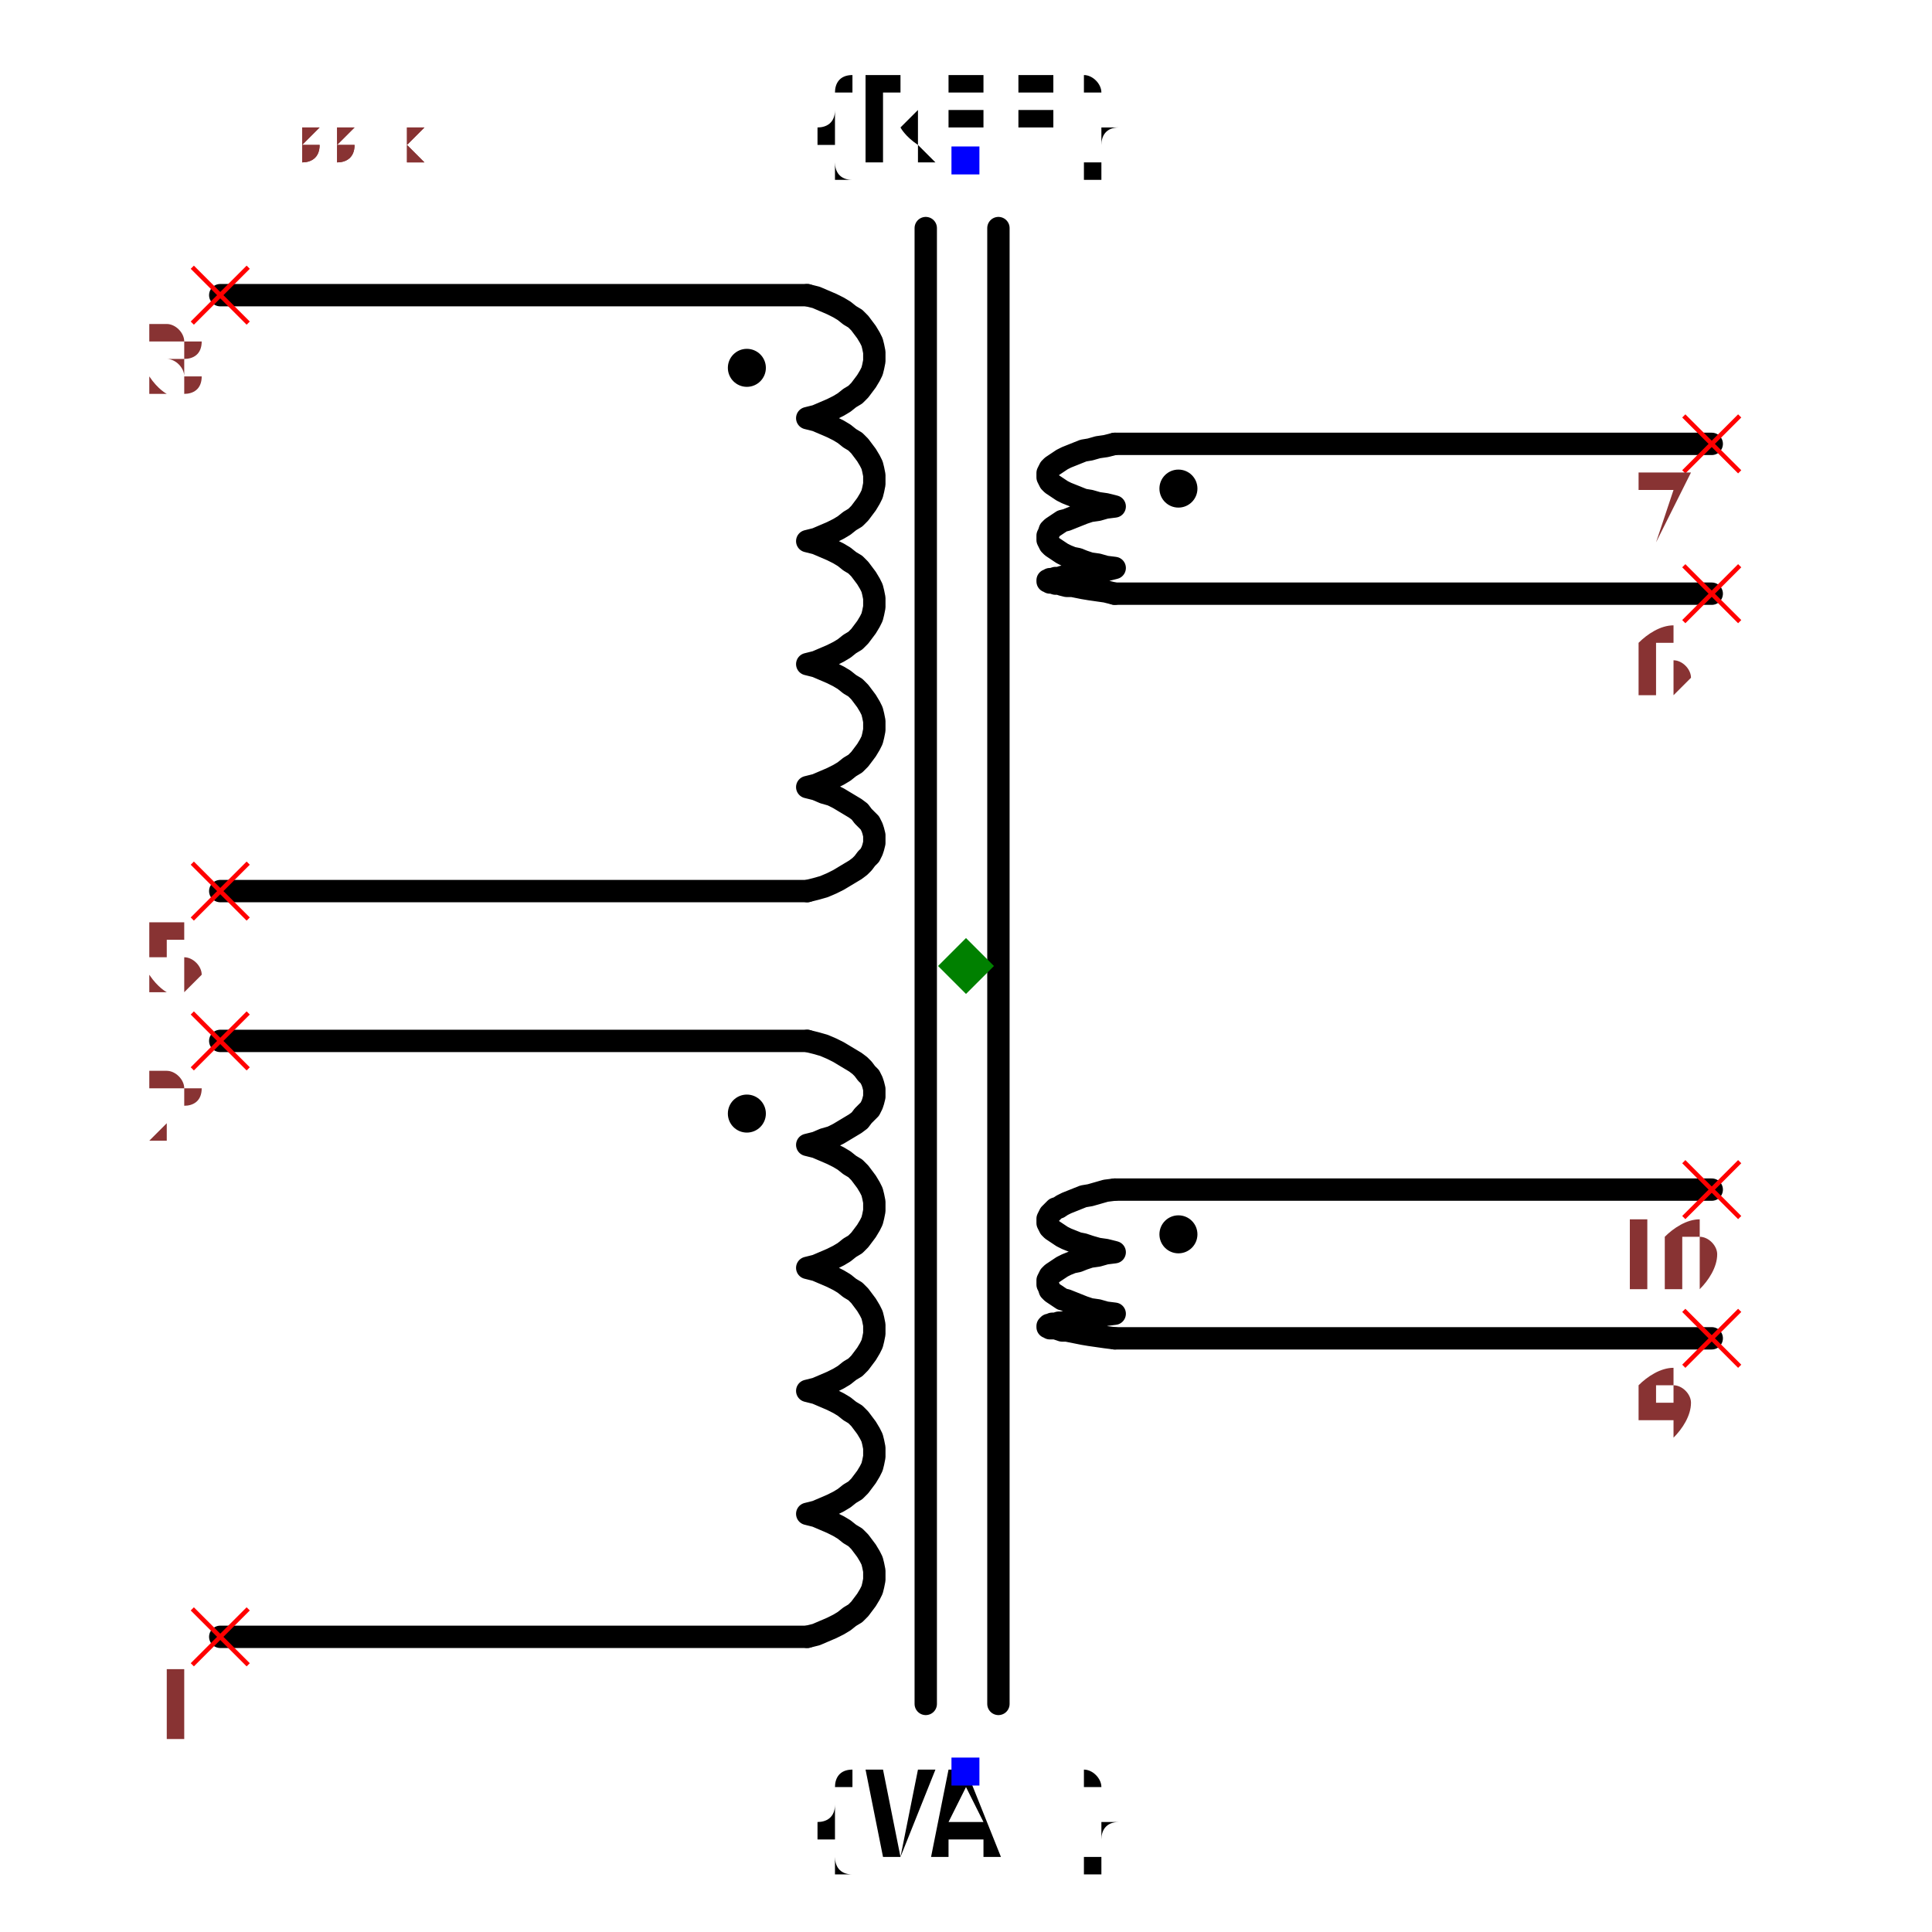
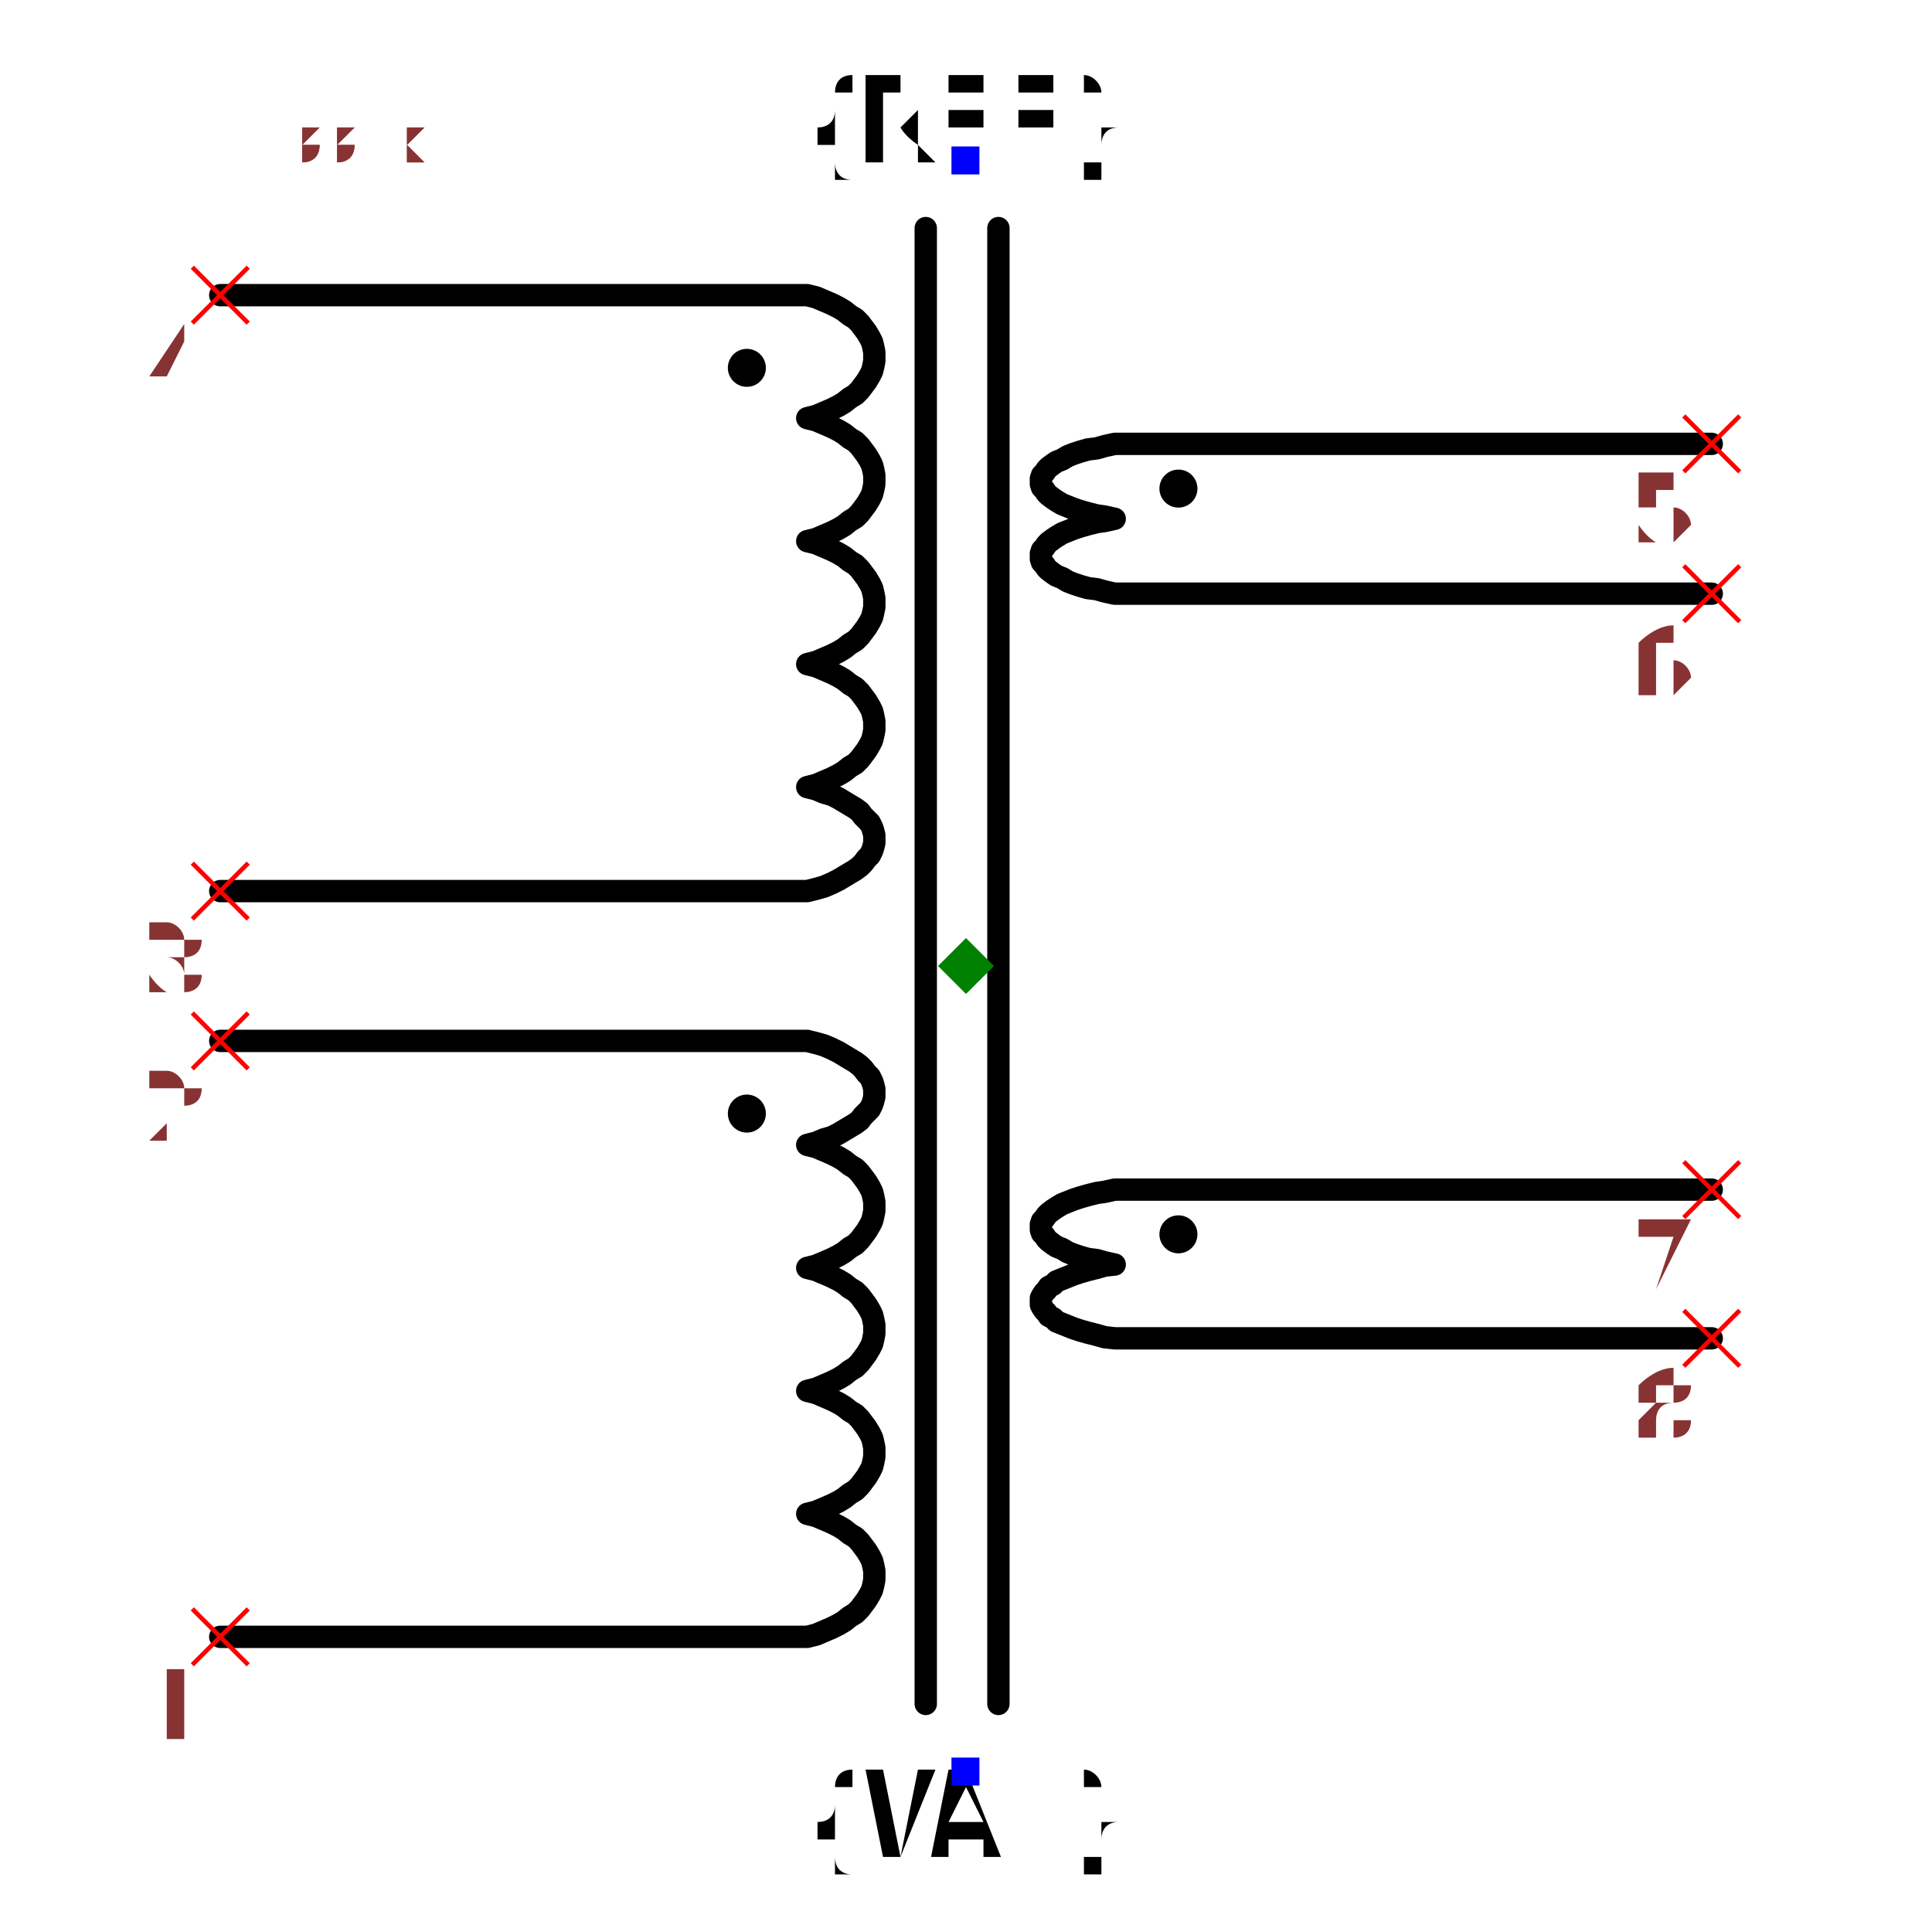
<svg xmlns="http://www.w3.org/2000/svg" width="150" height="150" viewBox="-0.8 -0.864 1.6 1.728">
-   <path d="M-0.667,-0.6 L-0.142,-0.6" fill="none" stroke="black" stroke-width="0.02" stroke-linecap="round" stroke-linejoin="round" />
-   <path d="M-0.142,-0.6 L-0.142,-0.6 L-0.134,-0.598 L-0.127,-0.595 L-0.12,-0.592 L-0.114,-0.589 L-0.109,-0.586 L-0.104,-0.582 L-0.099,-0.579 L-0.095,-0.575 L-0.092,-0.571 L-0.089,-0.567 L-0.086,-0.562 L-0.084,-0.558 L-0.083,-0.554 L-0.082,-0.549 L-0.082,-0.545 L-0.082,-0.541 L-0.083,-0.536 L-0.084,-0.532 L-0.086,-0.528 L-0.089,-0.523 L-0.092,-0.519 L-0.095,-0.515 L-0.099,-0.511 L-0.104,-0.508 L-0.109,-0.504 L-0.114,-0.501 L-0.12,-0.498 L-0.127,-0.495 L-0.134,-0.492 L-0.142,-0.49 L-0.142,-0.49 L-0.142,-0.49 L-0.134,-0.488 L-0.127,-0.485 L-0.12,-0.482 L-0.114,-0.479 L-0.109,-0.476 L-0.104,-0.472 L-0.099,-0.469 L-0.095,-0.465 L-0.092,-0.461 L-0.089,-0.457 L-0.086,-0.452 L-0.084,-0.448 L-0.083,-0.444 L-0.082,-0.439 L-0.082,-0.435 L-0.082,-0.431 L-0.083,-0.426 L-0.084,-0.422 L-0.086,-0.418 L-0.089,-0.413 L-0.092,-0.409 L-0.095,-0.405 L-0.099,-0.401 L-0.104,-0.398 L-0.109,-0.394 L-0.114,-0.391 L-0.12,-0.388 L-0.127,-0.385 L-0.134,-0.382 L-0.142,-0.38 L-0.142,-0.38 L-0.142,-0.38 L-0.134,-0.378 L-0.127,-0.375 L-0.12,-0.372 L-0.114,-0.369 L-0.109,-0.366 L-0.104,-0.362 L-0.099,-0.359 L-0.095,-0.355 L-0.092,-0.351 L-0.089,-0.347 L-0.086,-0.342 L-0.084,-0.338 L-0.083,-0.334 L-0.082,-0.329 L-0.082,-0.325 L-0.082,-0.321 L-0.083,-0.316 L-0.084,-0.312 L-0.086,-0.308 L-0.089,-0.303 L-0.092,-0.299 L-0.095,-0.295 L-0.099,-0.291 L-0.104,-0.288 L-0.109,-0.284 L-0.114,-0.281 L-0.12,-0.278 L-0.127,-0.275 L-0.134,-0.272 L-0.142,-0.27 L-0.142,-0.27 L-0.142,-0.27 L-0.134,-0.268 L-0.127,-0.265 L-0.12,-0.262 L-0.114,-0.259 L-0.109,-0.256 L-0.104,-0.252 L-0.099,-0.249 L-0.095,-0.245 L-0.092,-0.241 L-0.089,-0.237 L-0.086,-0.232 L-0.084,-0.228 L-0.083,-0.224 L-0.082,-0.219 L-0.082,-0.215 L-0.082,-0.211 L-0.083,-0.206 L-0.084,-0.202 L-0.086,-0.198 L-0.089,-0.193 L-0.092,-0.189 L-0.095,-0.185 L-0.099,-0.181 L-0.104,-0.178 L-0.109,-0.174 L-0.114,-0.171 L-0.12,-0.168 L-0.127,-0.165 L-0.134,-0.162 L-0.142,-0.16 L-0.142,-0.16 L-0.142,-0.16 L-0.134,-0.158 L-0.127,-0.155 L-0.12,-0.153 L-0.114,-0.15 L-0.109,-0.147 L-0.104,-0.144 L-0.099,-0.141 L-0.095,-0.138 L-0.092,-0.134 L-0.089,-0.131 L-0.086,-0.128 L-0.084,-0.124 L-0.083,-0.121 L-0.082,-0.117 L-0.082,-0.113 L-0.082,-0.11 L-0.083,-0.106 L-0.084,-0.103 L-0.086,-0.099 L-0.089,-0.096 L-0.092,-0.092 L-0.095,-0.089 L-0.099,-0.086 L-0.104,-0.083 L-0.109,-0.08 L-0.114,-0.077 L-0.12,-0.074 L-0.127,-0.071 L-0.134,-0.069 L-0.142,-0.067 L-0.142,-0.067" fill="none" stroke="black" stroke-width="0.02" stroke-linecap="round" stroke-linejoin="round" />
-   <path d="M-0.142,-0.067 L-0.667,-0.067" fill="none" stroke="black" stroke-width="0.02" stroke-linecap="round" stroke-linejoin="round" />
-   <path d="M-0.667,0.067 L-0.142,0.067" fill="none" stroke="black" stroke-width="0.02" stroke-linecap="round" stroke-linejoin="round" />
-   <path d="M-0.142,0.067 L-0.142,0.067 L-0.134,0.069 L-0.127,0.071 L-0.12,0.074 L-0.114,0.077 L-0.109,0.08 L-0.104,0.083 L-0.099,0.086 L-0.095,0.089 L-0.092,0.092 L-0.089,0.096 L-0.086,0.099 L-0.084,0.103 L-0.083,0.106 L-0.082,0.11 L-0.082,0.113 L-0.082,0.117 L-0.083,0.121 L-0.084,0.124 L-0.086,0.128 L-0.089,0.131 L-0.092,0.134 L-0.095,0.138 L-0.099,0.141 L-0.104,0.144 L-0.109,0.147 L-0.114,0.15 L-0.12,0.153 L-0.127,0.155 L-0.134,0.158 L-0.142,0.16 L-0.142,0.16 L-0.142,0.16 L-0.134,0.162 L-0.127,0.165 L-0.12,0.168 L-0.114,0.171 L-0.109,0.174 L-0.104,0.178 L-0.099,0.181 L-0.095,0.185 L-0.092,0.189 L-0.089,0.193 L-0.086,0.198 L-0.084,0.202 L-0.083,0.206 L-0.082,0.211 L-0.082,0.215 L-0.082,0.219 L-0.083,0.224 L-0.084,0.228 L-0.086,0.232 L-0.089,0.237 L-0.092,0.241 L-0.095,0.245 L-0.099,0.249 L-0.104,0.252 L-0.109,0.256 L-0.114,0.259 L-0.12,0.262 L-0.127,0.265 L-0.134,0.268 L-0.142,0.27 L-0.142,0.27 L-0.142,0.27 L-0.134,0.272 L-0.127,0.275 L-0.12,0.278 L-0.114,0.281 L-0.109,0.284 L-0.104,0.288 L-0.099,0.291 L-0.095,0.295 L-0.092,0.299 L-0.089,0.303 L-0.086,0.308 L-0.084,0.312 L-0.083,0.316 L-0.082,0.321 L-0.082,0.325 L-0.082,0.329 L-0.083,0.334 L-0.084,0.338 L-0.086,0.342 L-0.089,0.347 L-0.092,0.351 L-0.095,0.355 L-0.099,0.359 L-0.104,0.362 L-0.109,0.366 L-0.114,0.369 L-0.12,0.372 L-0.127,0.375 L-0.134,0.378 L-0.142,0.38 L-0.142,0.38 L-0.142,0.38 L-0.134,0.382 L-0.127,0.385 L-0.12,0.388 L-0.114,0.391 L-0.109,0.394 L-0.104,0.398 L-0.099,0.401 L-0.095,0.405 L-0.092,0.409 L-0.089,0.413 L-0.086,0.418 L-0.084,0.422 L-0.083,0.426 L-0.082,0.431 L-0.082,0.435 L-0.082,0.439 L-0.083,0.444 L-0.084,0.448 L-0.086,0.452 L-0.089,0.457 L-0.092,0.461 L-0.095,0.465 L-0.099,0.469 L-0.104,0.472 L-0.109,0.476 L-0.114,0.479 L-0.12,0.482 L-0.127,0.485 L-0.134,0.488 L-0.142,0.49 L-0.142,0.49 L-0.142,0.49 L-0.134,0.492 L-0.127,0.495 L-0.12,0.498 L-0.114,0.501 L-0.109,0.504 L-0.104,0.508 L-0.099,0.511 L-0.095,0.515 L-0.092,0.519 L-0.089,0.523 L-0.086,0.528 L-0.084,0.532 L-0.083,0.536 L-0.082,0.541 L-0.082,0.545 L-0.082,0.549 L-0.083,0.554 L-0.084,0.558 L-0.086,0.562 L-0.089,0.567 L-0.092,0.571 L-0.095,0.575 L-0.099,0.579 L-0.104,0.582 L-0.109,0.586 L-0.114,0.589 L-0.12,0.592 L-0.127,0.595 L-0.134,0.598 L-0.142,0.6 L-0.142,0.6" fill="none" stroke="black" stroke-width="0.02" stroke-linecap="round" stroke-linejoin="round" />
-   <path d="M-0.142,0.6 L-0.667,0.6" fill="none" stroke="black" stroke-width="0.02" stroke-linecap="round" stroke-linejoin="round" />
-   <path d="M0.667,-0.467 L0.133,-0.467" fill="none" stroke="black" stroke-width="0.02" stroke-linecap="round" stroke-linejoin="round" />
-   <path d="M0.133,-0.467 L0.133,-0.467 L0.125,-0.465 L0.118,-0.464 L0.111,-0.462 L0.105,-0.461 L0.1,-0.459 L0.095,-0.457 L0.09,-0.455 L0.086,-0.453 L0.083,-0.451 L0.08,-0.449 L0.077,-0.447 L0.075,-0.445 L0.074,-0.443 L0.073,-0.441 L0.073,-0.439 L0.073,-0.437 L0.074,-0.435 L0.075,-0.433 L0.077,-0.431 L0.08,-0.429 L0.083,-0.427 L0.086,-0.425 L0.09,-0.423 L0.095,-0.421 L0.1,-0.419 L0.105,-0.417 L0.111,-0.416 L0.118,-0.414 L0.125,-0.413 L0.133,-0.411 L0.133,-0.411 L0.133,-0.411 L0.125,-0.41 L0.118,-0.408 L0.111,-0.407 L0.105,-0.405 L0.1,-0.403 L0.095,-0.401 L0.09,-0.399 L0.086,-0.398 L0.083,-0.396 L0.08,-0.394 L0.077,-0.392 L0.075,-0.39 L0.074,-0.387 L0.073,-0.385 L0.073,-0.383 L0.073,-0.381 L0.074,-0.379 L0.075,-0.377 L0.077,-0.375 L0.08,-0.373 L0.083,-0.371 L0.086,-0.369 L0.09,-0.367 L0.095,-0.365 L0.1,-0.364 L0.105,-0.362 L0.111,-0.36 L0.118,-0.359 L0.125,-0.357 L0.133,-0.356 L0.133,-0.356 L0.133,-0.356 L0.125,-0.354 L0.118,-0.353 L0.111,-0.352 L0.105,-0.351 L0.1,-0.35 L0.095,-0.349 L0.09,-0.349 L0.086,-0.348 L0.083,-0.347 L0.08,-0.347 L0.077,-0.346 L0.075,-0.346 L0.074,-0.345 L0.073,-0.345 L0.073,-0.344 L0.073,-0.344 L0.074,-0.344 L0.075,-0.343 L0.077,-0.343 L0.08,-0.342 L0.083,-0.342 L0.086,-0.341 L0.09,-0.34 L0.095,-0.34 L0.1,-0.339 L0.105,-0.338 L0.111,-0.337 L0.118,-0.336 L0.125,-0.335 L0.133,-0.333 L0.133,-0.333" fill="none" stroke="black" stroke-width="0.02" stroke-linecap="round" stroke-linejoin="round" />
-   <path d="M0.133,-0.333 L0.667,-0.333" fill="none" stroke="black" stroke-width="0.02" stroke-linecap="round" stroke-linejoin="round" />
-   <path d="M0.667,0.2 L0.133,0.2" fill="none" stroke="black" stroke-width="0.02" stroke-linecap="round" stroke-linejoin="round" />
-   <path d="M0.133,0.2 L0.133,0.2 L0.125,0.201 L0.118,0.203 L0.111,0.205 L0.105,0.206 L0.1,0.208 L0.095,0.21 L0.09,0.212 L0.086,0.214 L0.083,0.216 L0.08,0.217 L0.077,0.22 L0.075,0.222 L0.074,0.224 L0.073,0.226 L0.073,0.228 L0.073,0.23 L0.074,0.232 L0.075,0.234 L0.077,0.236 L0.08,0.238 L0.083,0.24 L0.086,0.242 L0.09,0.244 L0.095,0.246 L0.1,0.248 L0.105,0.249 L0.111,0.251 L0.118,0.253 L0.125,0.254 L0.133,0.256 L0.133,0.256 L0.133,0.256 L0.125,0.257 L0.118,0.259 L0.111,0.26 L0.105,0.262 L0.1,0.264 L0.095,0.265 L0.09,0.267 L0.086,0.269 L0.083,0.271 L0.08,0.273 L0.077,0.275 L0.075,0.277 L0.074,0.279 L0.073,0.281 L0.073,0.283 L0.073,0.285 L0.074,0.287 L0.075,0.29 L0.077,0.292 L0.08,0.294 L0.083,0.296 L0.086,0.298 L0.09,0.299 L0.095,0.301 L0.1,0.303 L0.105,0.305 L0.111,0.307 L0.118,0.308 L0.125,0.31 L0.133,0.311 L0.133,0.311 L0.133,0.311 L0.125,0.312 L0.118,0.314 L0.111,0.315 L0.105,0.316 L0.1,0.317 L0.095,0.317 L0.09,0.318 L0.086,0.319 L0.083,0.319 L0.08,0.32 L0.077,0.32 L0.075,0.321 L0.074,0.321 L0.073,0.322 L0.073,0.322 L0.073,0.323 L0.074,0.323 L0.075,0.324 L0.077,0.324 L0.08,0.324 L0.083,0.325 L0.086,0.326 L0.09,0.326 L0.095,0.327 L0.1,0.328 L0.105,0.329 L0.111,0.33 L0.118,0.331 L0.125,0.332 L0.133,0.333 L0.133,0.333" fill="none" stroke="black" stroke-width="0.02" stroke-linecap="round" stroke-linejoin="round" />
-   <path d="M0.133,0.333 L0.667,0.333" fill="none" stroke="black" stroke-width="0.02" stroke-linecap="round" stroke-linejoin="round" />
+   <path d="M-0.667,-0.6 L-0.142,-0.6 L-0.142,-0.6 L-0.134,-0.598 L-0.127,-0.595 L-0.12,-0.592 L-0.114,-0.589 L-0.109,-0.586 L-0.104,-0.582 L-0.099,-0.579 L-0.095,-0.575 L-0.092,-0.571 L-0.089,-0.567 L-0.086,-0.562 L-0.084,-0.558 L-0.083,-0.554 L-0.082,-0.549 L-0.082,-0.545 L-0.082,-0.541 L-0.083,-0.536 L-0.084,-0.532 L-0.086,-0.528 L-0.089,-0.523 L-0.092,-0.519 L-0.095,-0.515 L-0.099,-0.511 L-0.104,-0.508 L-0.109,-0.504 L-0.114,-0.501 L-0.12,-0.498 L-0.127,-0.495 L-0.134,-0.492 L-0.142,-0.49 L-0.142,-0.49 L-0.142,-0.49 L-0.134,-0.488 L-0.127,-0.485 L-0.12,-0.482 L-0.114,-0.479 L-0.109,-0.476 L-0.104,-0.472 L-0.099,-0.469 L-0.095,-0.465 L-0.092,-0.461 L-0.089,-0.457 L-0.086,-0.452 L-0.084,-0.448 L-0.083,-0.444 L-0.082,-0.439 L-0.082,-0.435 L-0.082,-0.431 L-0.083,-0.426 L-0.084,-0.422 L-0.086,-0.418 L-0.089,-0.413 L-0.092,-0.409 L-0.095,-0.405 L-0.099,-0.401 L-0.104,-0.398 L-0.109,-0.394 L-0.114,-0.391 L-0.12,-0.388 L-0.127,-0.385 L-0.134,-0.382 L-0.142,-0.38 L-0.142,-0.38 L-0.142,-0.38 L-0.134,-0.378 L-0.127,-0.375 L-0.12,-0.372 L-0.114,-0.369 L-0.109,-0.366 L-0.104,-0.362 L-0.099,-0.359 L-0.095,-0.355 L-0.092,-0.351 L-0.089,-0.347 L-0.086,-0.342 L-0.084,-0.338 L-0.083,-0.334 L-0.082,-0.329 L-0.082,-0.325 L-0.082,-0.321 L-0.083,-0.316 L-0.084,-0.312 L-0.086,-0.308 L-0.089,-0.303 L-0.092,-0.299 L-0.095,-0.295 L-0.099,-0.291 L-0.104,-0.288 L-0.109,-0.284 L-0.114,-0.281 L-0.12,-0.278 L-0.127,-0.275 L-0.134,-0.272 L-0.142,-0.27 L-0.142,-0.27 L-0.142,-0.27 L-0.134,-0.268 L-0.127,-0.265 L-0.12,-0.262 L-0.114,-0.259 L-0.109,-0.256 L-0.104,-0.252 L-0.099,-0.249 L-0.095,-0.245 L-0.092,-0.241 L-0.089,-0.237 L-0.086,-0.232 L-0.084,-0.228 L-0.083,-0.224 L-0.082,-0.219 L-0.082,-0.215 L-0.082,-0.211 L-0.083,-0.206 L-0.084,-0.202 L-0.086,-0.198 L-0.089,-0.193 L-0.092,-0.189 L-0.095,-0.185 L-0.099,-0.181 L-0.104,-0.178 L-0.109,-0.174 L-0.114,-0.171 L-0.12,-0.168 L-0.127,-0.165 L-0.134,-0.162 L-0.142,-0.16 L-0.142,-0.16 L-0.142,-0.16 L-0.134,-0.158 L-0.127,-0.155 L-0.12,-0.153 L-0.114,-0.15 L-0.109,-0.147 L-0.104,-0.144 L-0.099,-0.141 L-0.095,-0.138 L-0.092,-0.134 L-0.089,-0.131 L-0.086,-0.128 L-0.084,-0.124 L-0.083,-0.121 L-0.082,-0.117 L-0.082,-0.113 L-0.082,-0.11 L-0.083,-0.106 L-0.084,-0.103 L-0.086,-0.099 L-0.089,-0.096 L-0.092,-0.092 L-0.095,-0.089 L-0.099,-0.086 L-0.104,-0.083 L-0.109,-0.08 L-0.114,-0.077 L-0.12,-0.074 L-0.127,-0.071 L-0.134,-0.069 L-0.142,-0.067 L-0.142,-0.067 L-0.667,-0.067" fill="none" stroke="black" stroke-width="0.02" stroke-linecap="round" stroke-linejoin="round" />
+   <path d="M-0.667,0.067 L-0.142,0.067 L-0.142,0.067 L-0.134,0.069 L-0.127,0.071 L-0.12,0.074 L-0.114,0.077 L-0.109,0.08 L-0.104,0.083 L-0.099,0.086 L-0.095,0.089 L-0.092,0.092 L-0.089,0.096 L-0.086,0.099 L-0.084,0.103 L-0.083,0.106 L-0.082,0.11 L-0.082,0.113 L-0.082,0.117 L-0.083,0.121 L-0.084,0.124 L-0.086,0.128 L-0.089,0.131 L-0.092,0.134 L-0.095,0.138 L-0.099,0.141 L-0.104,0.144 L-0.109,0.147 L-0.114,0.15 L-0.12,0.153 L-0.127,0.155 L-0.134,0.158 L-0.142,0.16 L-0.142,0.16 L-0.142,0.16 L-0.134,0.162 L-0.127,0.165 L-0.12,0.168 L-0.114,0.171 L-0.109,0.174 L-0.104,0.178 L-0.099,0.181 L-0.095,0.185 L-0.092,0.189 L-0.089,0.193 L-0.086,0.198 L-0.084,0.202 L-0.083,0.206 L-0.082,0.211 L-0.082,0.215 L-0.082,0.219 L-0.083,0.224 L-0.084,0.228 L-0.086,0.232 L-0.089,0.237 L-0.092,0.241 L-0.095,0.245 L-0.099,0.249 L-0.104,0.252 L-0.109,0.256 L-0.114,0.259 L-0.12,0.262 L-0.127,0.265 L-0.134,0.268 L-0.142,0.27 L-0.142,0.27 L-0.142,0.27 L-0.134,0.272 L-0.127,0.275 L-0.12,0.278 L-0.114,0.281 L-0.109,0.284 L-0.104,0.288 L-0.099,0.291 L-0.095,0.295 L-0.092,0.299 L-0.089,0.303 L-0.086,0.308 L-0.084,0.312 L-0.083,0.316 L-0.082,0.321 L-0.082,0.325 L-0.082,0.329 L-0.083,0.334 L-0.084,0.338 L-0.086,0.342 L-0.089,0.347 L-0.092,0.351 L-0.095,0.355 L-0.099,0.359 L-0.104,0.362 L-0.109,0.366 L-0.114,0.369 L-0.12,0.372 L-0.127,0.375 L-0.134,0.378 L-0.142,0.38 L-0.142,0.38 L-0.142,0.38 L-0.134,0.382 L-0.127,0.385 L-0.12,0.388 L-0.114,0.391 L-0.109,0.394 L-0.104,0.398 L-0.099,0.401 L-0.095,0.405 L-0.092,0.409 L-0.089,0.413 L-0.086,0.418 L-0.084,0.422 L-0.083,0.426 L-0.082,0.431 L-0.082,0.435 L-0.082,0.439 L-0.083,0.444 L-0.084,0.448 L-0.086,0.452 L-0.089,0.457 L-0.092,0.461 L-0.095,0.465 L-0.099,0.469 L-0.104,0.472 L-0.109,0.476 L-0.114,0.479 L-0.12,0.482 L-0.127,0.485 L-0.134,0.488 L-0.142,0.49 L-0.142,0.49 L-0.142,0.49 L-0.134,0.492 L-0.127,0.495 L-0.12,0.498 L-0.114,0.501 L-0.109,0.504 L-0.104,0.508 L-0.099,0.511 L-0.095,0.515 L-0.092,0.519 L-0.089,0.523 L-0.086,0.528 L-0.084,0.532 L-0.083,0.536 L-0.082,0.541 L-0.082,0.545 L-0.082,0.549 L-0.083,0.554 L-0.084,0.558 L-0.086,0.562 L-0.089,0.567 L-0.092,0.571 L-0.095,0.575 L-0.099,0.579 L-0.104,0.582 L-0.109,0.586 L-0.114,0.589 L-0.12,0.592 L-0.127,0.595 L-0.134,0.598 L-0.142,0.6 L-0.142,0.6 L-0.667,0.6" fill="none" stroke="black" stroke-width="0.02" stroke-linecap="round" stroke-linejoin="round" />
+   <path d="M0.667,-0.467 L0.133,-0.467 L0.133,-0.467 L0.124,-0.465 L0.117,-0.463 L0.109,-0.462 L0.102,-0.46 L0.096,-0.458 L0.091,-0.456 L0.086,-0.453 L0.081,-0.451 L0.078,-0.449 L0.074,-0.446 L0.072,-0.444 L0.07,-0.441 L0.068,-0.439 L0.067,-0.436 L0.067,-0.433 L0.067,-0.431 L0.068,-0.428 L0.07,-0.426 L0.072,-0.423 L0.074,-0.421 L0.078,-0.418 L0.081,-0.416 L0.086,-0.413 L0.091,-0.411 L0.096,-0.409 L0.102,-0.407 L0.109,-0.405 L0.117,-0.403 L0.124,-0.402 L0.133,-0.4 L0.133,-0.4 L0.133,-0.4 L0.124,-0.398 L0.117,-0.397 L0.109,-0.395 L0.102,-0.393 L0.096,-0.391 L0.091,-0.389 L0.086,-0.387 L0.081,-0.384 L0.078,-0.382 L0.074,-0.379 L0.072,-0.377 L0.07,-0.374 L0.068,-0.372 L0.067,-0.369 L0.067,-0.367 L0.067,-0.364 L0.068,-0.361 L0.07,-0.359 L0.072,-0.356 L0.074,-0.354 L0.078,-0.351 L0.081,-0.349 L0.086,-0.347 L0.091,-0.344 L0.096,-0.342 L0.102,-0.34 L0.109,-0.338 L0.117,-0.337 L0.124,-0.335 L0.133,-0.333 L0.133,-0.333 L0.667,-0.333" fill="none" stroke="black" stroke-width="0.02" stroke-linecap="round" stroke-linejoin="round" />
+   <path d="M0.667,0.2 L0.133,0.2 L0.133,0.2 L0.124,0.202 L0.117,0.203 L0.109,0.205 L0.102,0.207 L0.096,0.209 L0.091,0.211 L0.086,0.213 L0.081,0.216 L0.078,0.218 L0.074,0.221 L0.072,0.223 L0.07,0.226 L0.068,0.228 L0.067,0.231 L0.067,0.233 L0.067,0.236 L0.068,0.239 L0.07,0.241 L0.072,0.244 L0.074,0.246 L0.078,0.249 L0.081,0.251 L0.086,0.253 L0.091,0.256 L0.096,0.258 L0.102,0.26 L0.109,0.262 L0.117,0.263 L0.124,0.265 L0.133,0.267 L0.133,0.267 L0.133,0.267 L0.124,0.268 L0.117,0.27 L0.109,0.272 L0.102,0.274 L0.096,0.276 L0.091,0.278 L0.086,0.28 L0.081,0.282 L0.078,0.285 L0.074,0.287 L0.072,0.29 L0.07,0.292 L0.068,0.295 L0.067,0.297 L0.067,0.3 L0.067,0.303 L0.068,0.305 L0.07,0.308 L0.072,0.31 L0.074,0.313 L0.078,0.315 L0.081,0.318 L0.086,0.32 L0.091,0.322 L0.096,0.324 L0.102,0.326 L0.109,0.328 L0.117,0.33 L0.124,0.332 L0.133,0.333 L0.133,0.333 L0.667,0.333" fill="none" stroke="black" stroke-width="0.02" stroke-linecap="round" stroke-linejoin="round" />
  <path d="M-0.036,-0.66 L-0.036,0.66" fill="none" stroke="black" stroke-width="0.02" stroke-linecap="round" stroke-linejoin="round" />
  <path d="M0.029,-0.66 L0.029,0.66" fill="none" stroke="black" stroke-width="0.02" stroke-linecap="round" stroke-linejoin="round" />
  <text x="0" y="-0.72" dx="0" dy="0" text-anchor="middle" style="font: 0.1px monospace; fill: black">{REF}</text>
  <rect x="-0.013" y="-0.733" width="0.025" height="0.025" fill="blue" />
  <text x="0" y="0.72" dx="0" dy="0.075" text-anchor="middle" style="font: 0.1px monospace; fill: black">{VAL}</text>
  <rect x="-0.013" y="0.708" width="0.025" height="0.025" fill="blue" />
  <circle cx="-0.196" cy="-0.535" r="0.017" fill="black" />
  <circle cx="-0.196" cy="0.132" r="0.017" fill="black" />
  <circle cx="0.19" cy="-0.427" r="0.017" fill="black" />
  <circle cx="0.19" cy="0.24" r="0.017" fill="black" />
  <line x1="-0.692" y1="0.575" x2="-0.642" y2="0.625" stroke="red" stroke-width="0.004" />
  <line x1="-0.692" y1="0.625" x2="-0.642" y2="0.575" stroke="red" stroke-width="0.004" />
  <text x="-0.707" y="0.69" text-anchor="middle" style="font: 0.08px monospace; fill: #833;">1</text>
  <line x1="-0.692" y1="0.042" x2="-0.642" y2="0.092" stroke="red" stroke-width="0.004" />
  <line x1="-0.692" y1="0.092" x2="-0.642" y2="0.042" stroke="red" stroke-width="0.004" />
  <text x="-0.707" y="0.157" text-anchor="middle" style="font: 0.08px monospace; fill: #833;">2</text>
  <line x1="-0.692" y1="-0.092" x2="-0.642" y2="-0.042" stroke="red" stroke-width="0.004" />
  <line x1="-0.692" y1="-0.042" x2="-0.642" y2="-0.092" stroke="red" stroke-width="0.004" />
-   <text x="-0.707" y="0.023" text-anchor="middle" style="font: 0.08px monospace; fill: #833;">5</text>
+   <text x="-0.707" y="0.023" text-anchor="middle" style="font: 0.08px monospace; fill: #833;">3</text>
  <line x1="-0.692" y1="-0.625" x2="-0.642" y2="-0.575" stroke="red" stroke-width="0.004" />
  <line x1="-0.692" y1="-0.575" x2="-0.642" y2="-0.625" stroke="red" stroke-width="0.004" />
-   <text x="-0.707" y="-0.51" text-anchor="middle" style="font: 0.08px monospace; fill: #833;">3</text>
+   <text x="-0.707" y="-0.51" text-anchor="middle" style="font: 0.08px monospace; fill: #833;">4</text>
  <line x1="0.642" y1="0.308" x2="0.692" y2="0.358" stroke="red" stroke-width="0.004" />
  <line x1="0.642" y1="0.358" x2="0.692" y2="0.308" stroke="red" stroke-width="0.004" />
-   <text x="0.627" y="0.423" text-anchor="middle" style="font: 0.08px monospace; fill: #833;">9</text>
+   <text x="0.627" y="0.423" text-anchor="middle" style="font: 0.08px monospace; fill: #833;">8</text>
  <line x1="0.642" y1="0.175" x2="0.692" y2="0.225" stroke="red" stroke-width="0.004" />
  <line x1="0.642" y1="0.225" x2="0.692" y2="0.175" stroke="red" stroke-width="0.004" />
-   <text x="0.627" y="0.29" text-anchor="middle" style="font: 0.08px monospace; fill: #833;">10</text>
+   <text x="0.627" y="0.29" text-anchor="middle" style="font: 0.08px monospace; fill: #833;">7</text>
  <line x1="0.642" y1="-0.358" x2="0.692" y2="-0.308" stroke="red" stroke-width="0.004" />
  <line x1="0.642" y1="-0.308" x2="0.692" y2="-0.358" stroke="red" stroke-width="0.004" />
  <text x="0.627" y="-0.243" text-anchor="middle" style="font: 0.08px monospace; fill: #833;">6</text>
  <line x1="0.642" y1="-0.492" x2="0.692" y2="-0.442" stroke="red" stroke-width="0.004" />
  <line x1="0.642" y1="-0.442" x2="0.692" y2="-0.492" stroke="red" stroke-width="0.004" />
-   <text x="0.627" y="-0.377" text-anchor="middle" style="font: 0.08px monospace; fill: #833;">7</text>
+   <text x="0.627" y="-0.377" text-anchor="middle" style="font: 0.08px monospace; fill: #833;">5</text>
  <path d="M -5.551115123125783e-17 -0.025 L 0.025 -5.551115123125783e-17 L -5.551115123125783e-17 0.025 L -0.025 -5.551115123125783e-17 Z" fill="green" />
  <text x="-0.667" y="-0.72" style="font: 0.05px monospace; fill: #833;">1.33 x 1.44</text>
-   <text x="-0.667" y="-0.77" dy="-0.15" style="font: 0.05px monospace; fill: #833;">1 [auxiliary_end]</text>
-   <text x="-0.667" y="-0.82" dy="-0.15" style="font: 0.05px monospace; fill: #833;">2 [auxiliary_start]</text>
-   <text x="-0.667" y="-0.87" dy="-0.15" style="font: 0.05px monospace; fill: #833;">5 [primary_end]</text>
-   <text x="-0.667" y="-0.92" dy="-0.15" style="font: 0.05px monospace; fill: #833;">3 [primary_start]</text>
-   <text x="-0.667" y="-0.97" dy="-0.15" style="font: 0.05px monospace; fill: #833;">9 [secondary2_end]</text>
-   <text x="-0.667" y="-1.02" dy="-0.15" style="font: 0.05px monospace; fill: #833;">10 [secondary2_start]</text>
-   <text x="-0.667" y="-1.07" dy="-0.15" style="font: 0.05px monospace; fill: #833;">6 [secondary1_end]</text>
-   <text x="-0.667" y="-1.12" dy="-0.15" style="font: 0.05px monospace; fill: #833;">7 [secondary1_start]</text>
+   <text x="-0.667" y="-0.77" dy="-0.15" style="font: 0.05px monospace; fill: #833;">1 [primary_start]</text>
+   <text x="-0.667" y="-0.82" dy="-0.15" style="font: 0.05px monospace; fill: #833;">2 [primary_end]</text>
+   <text x="-0.667" y="-0.87" dy="-0.15" style="font: 0.05px monospace; fill: #833;">3 [auxiliary_start]</text>
+   <text x="-0.667" y="-0.92" dy="-0.15" style="font: 0.05px monospace; fill: #833;">4 [auxiliary_end]</text>
+   <text x="-0.667" y="-0.97" dy="-0.15" style="font: 0.05px monospace; fill: #833;">8 [secondary1_start]</text>
+   <text x="-0.667" y="-1.02" dy="-0.15" style="font: 0.05px monospace; fill: #833;">7 [secondary1_end]</text>
+   <text x="-0.667" y="-1.07" dy="-0.15" style="font: 0.05px monospace; fill: #833;">6 [secondary2_start]</text>
+   <text x="-0.667" y="-1.12" dy="-0.15" style="font: 0.05px monospace; fill: #833;">5 [secondary2_end]</text>
  <text x="-0.667" y="-0.72" style="font: 0.05px monospace; fill: #833;">1.33 x 1.44</text>
-   <text x="-0.667" y="-0.77" dy="-0.15" style="font: 0.05px monospace; fill: #833;">1 [auxiliary_end]</text>
-   <text x="-0.667" y="-0.82" dy="-0.15" style="font: 0.05px monospace; fill: #833;">2 [auxiliary_start]</text>
-   <text x="-0.667" y="-0.87" dy="-0.15" style="font: 0.05px monospace; fill: #833;">5 [primary_end]</text>
-   <text x="-0.667" y="-0.92" dy="-0.15" style="font: 0.05px monospace; fill: #833;">3 [primary_start]</text>
-   <text x="-0.667" y="-0.97" dy="-0.15" style="font: 0.05px monospace; fill: #833;">9 [secondary2_end]</text>
-   <text x="-0.667" y="-1.02" dy="-0.15" style="font: 0.05px monospace; fill: #833;">10 [secondary2_start]</text>
-   <text x="-0.667" y="-1.07" dy="-0.15" style="font: 0.05px monospace; fill: #833;">6 [secondary1_end]</text>
-   <text x="-0.667" y="-1.12" dy="-0.15" style="font: 0.05px monospace; fill: #833;">7 [secondary1_start]</text>
+   <text x="-0.667" y="-0.77" dy="-0.15" style="font: 0.05px monospace; fill: #833;">1 [primary_start]</text>
+   <text x="-0.667" y="-0.82" dy="-0.15" style="font: 0.05px monospace; fill: #833;">2 [primary_end]</text>
+   <text x="-0.667" y="-0.87" dy="-0.15" style="font: 0.05px monospace; fill: #833;">3 [auxiliary_start]</text>
+   <text x="-0.667" y="-0.92" dy="-0.15" style="font: 0.05px monospace; fill: #833;">4 [auxiliary_end]</text>
+   <text x="-0.667" y="-0.97" dy="-0.15" style="font: 0.05px monospace; fill: #833;">8 [secondary1_start]</text>
+   <text x="-0.667" y="-1.02" dy="-0.15" style="font: 0.05px monospace; fill: #833;">7 [secondary1_end]</text>
+   <text x="-0.667" y="-1.07" dy="-0.15" style="font: 0.05px monospace; fill: #833;">6 [secondary2_start]</text>
+   <text x="-0.667" y="-1.12" dy="-0.15" style="font: 0.05px monospace; fill: #833;">5 [secondary2_end]</text>
</svg>
